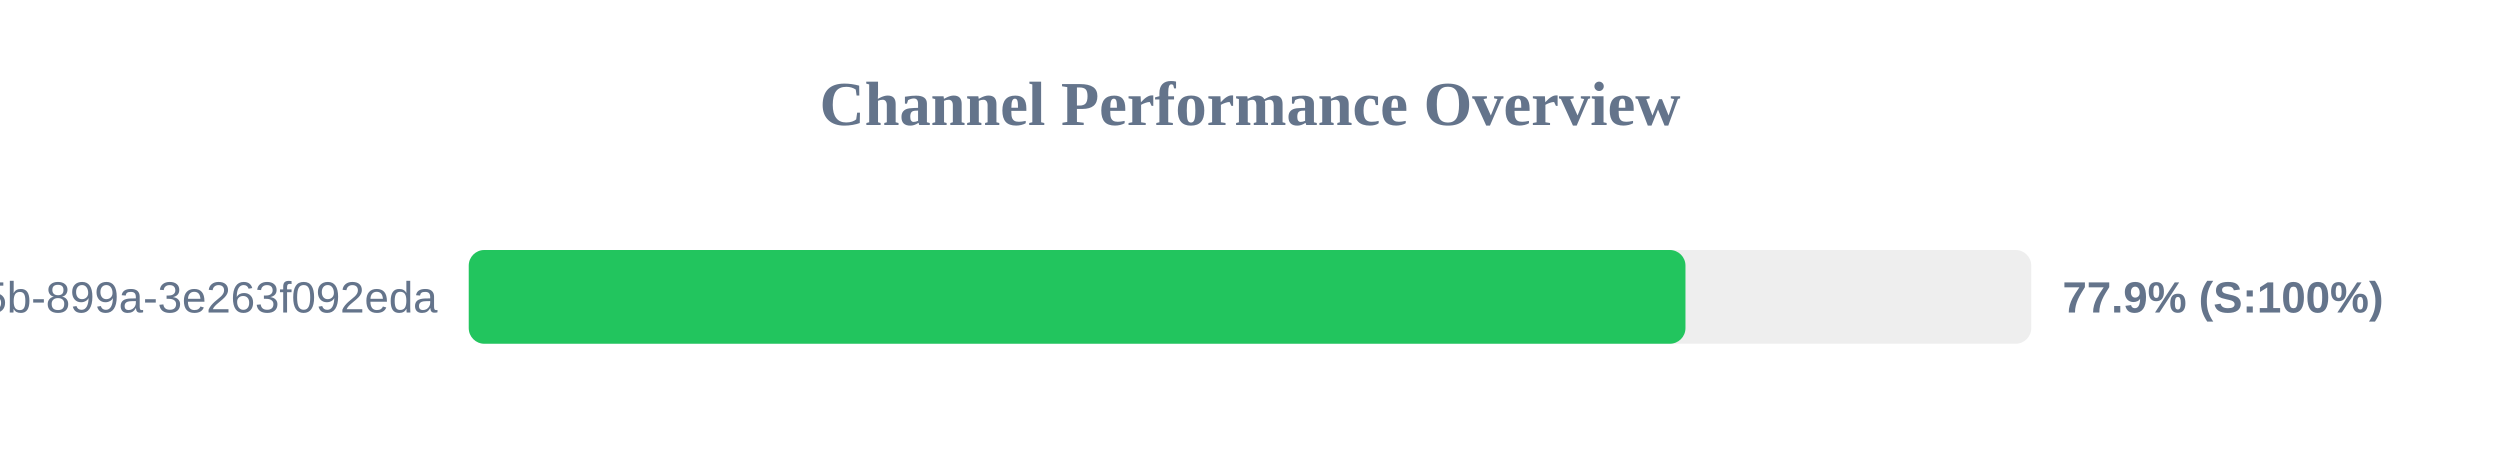
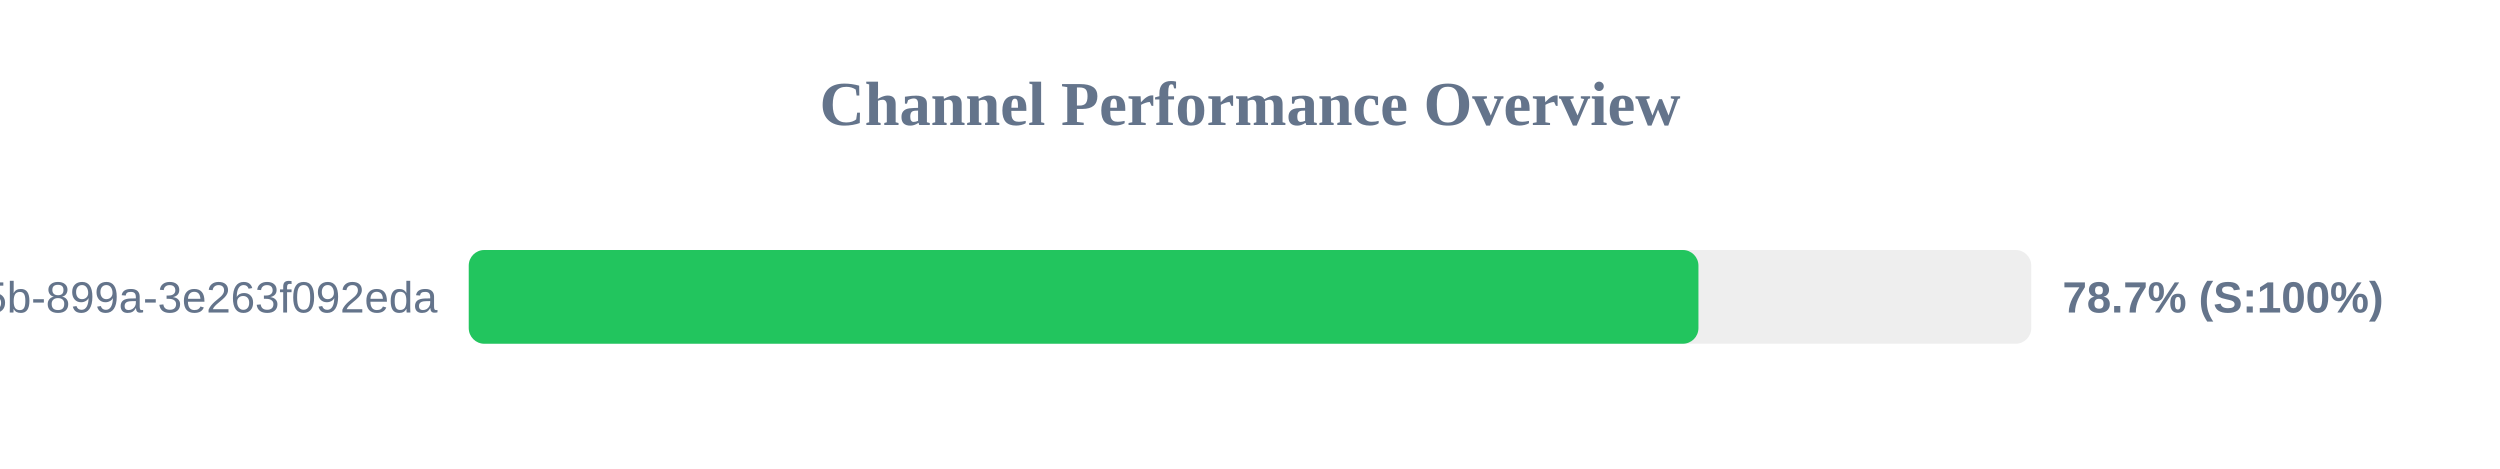
<svg xmlns="http://www.w3.org/2000/svg" width="800" height="150" version="1.1">
  <style>
        .row { font: 14px Arial; fill: #64748b; }
        .score { font: bold 14px Arial; fill: #64748b; }
    </style>
  <text x="400" y="40" text-anchor="middle" font-size="20px" font-weight="bold" fill="#64748b">Channel Performance Overview</text>
  <rect x="150" y="80" width="500" height="30" fill="#eee" rx="5" />
-   <rect x="150" y="80" width="389.35" height="30" fill="#22c55e" rx="5" />
+   <rect x="150" y="80" width="393.5" height="30" fill="#22c55e" rx="5" />
  <text x="140" y="100" text-anchor="end" class="row">?uuid=6bf726db-fb0b-405b-899a-3e263f092eda</text>
-   <text x="660" y="100" text-anchor="start" class="score">77.9% (S:100%)</text>
+   <text x="660" y="100" text-anchor="start" class="score">78.7% (S:100%)</text>
</svg>
